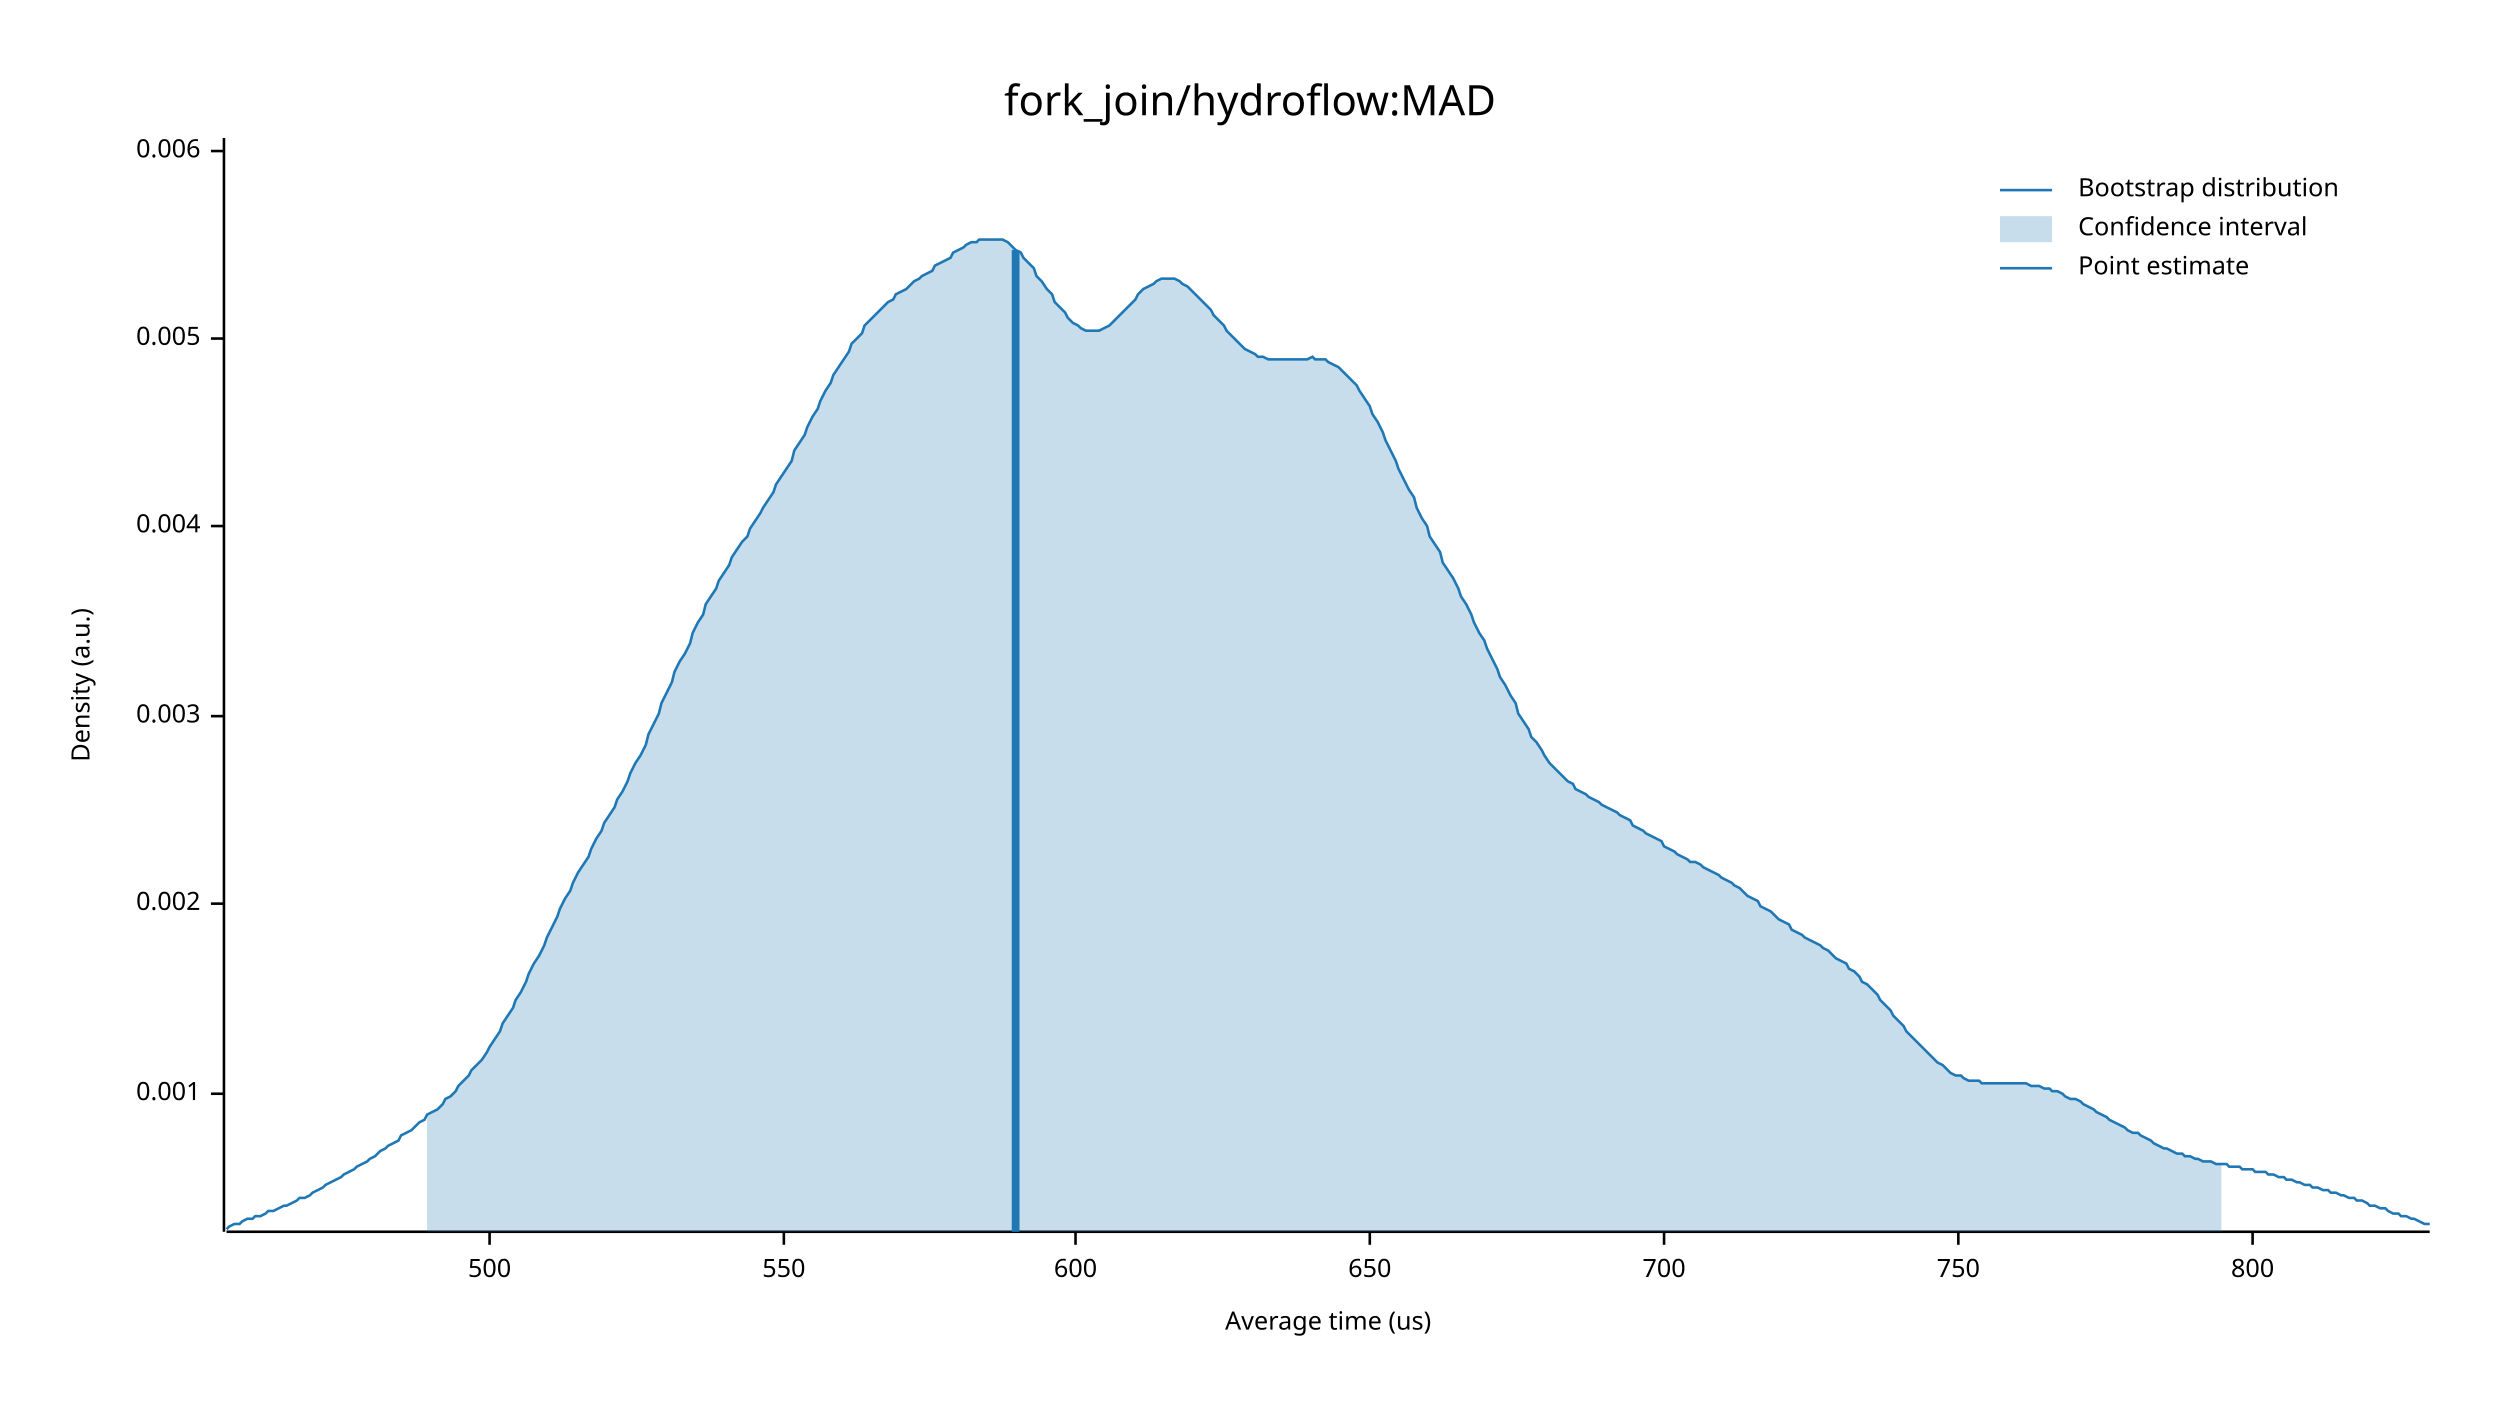
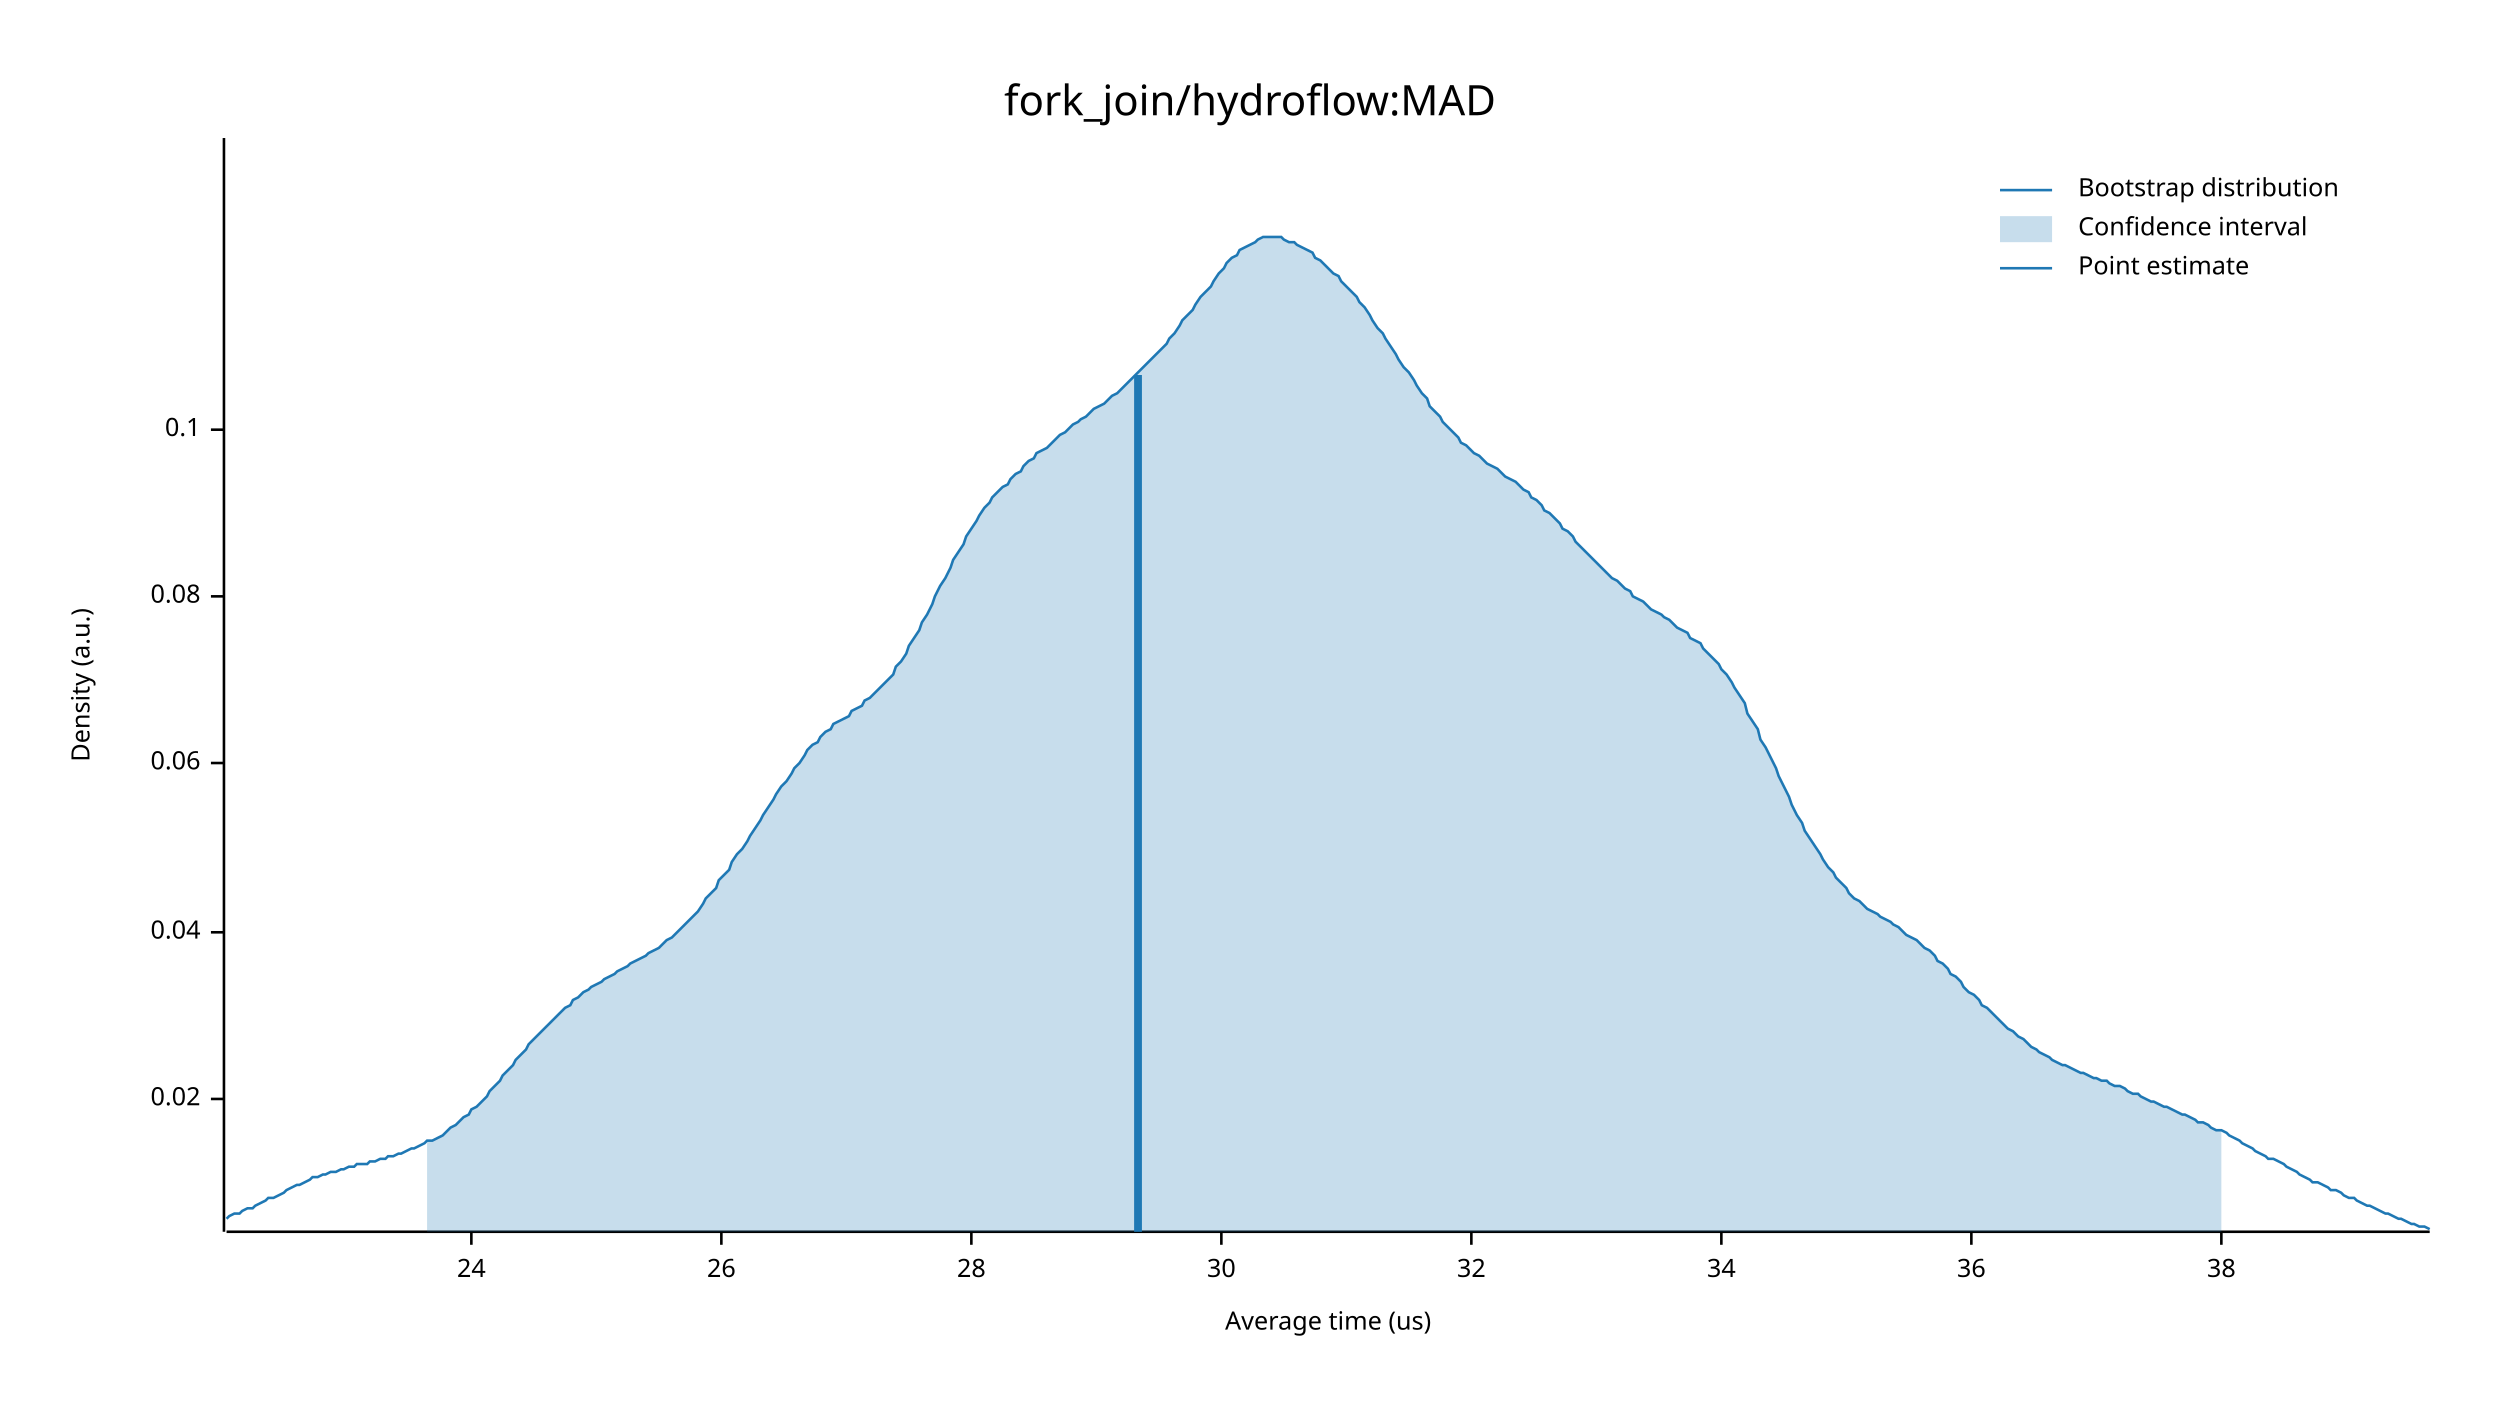
<svg xmlns="http://www.w3.org/2000/svg" width="960" height="540" viewBox="0 0 960 540">
  <text x="480" y="32" dy="0.76em" text-anchor="middle" font-family="sans-serif" font-size="16.129" opacity="1" fill="#000000">
fork_join/hydroflow:MAD
</text>
  <text x="27" y="263" dy="0.76em" text-anchor="middle" font-family="sans-serif" font-size="9.677" opacity="1" fill="#000000" transform="rotate(270, 27, 263)">
Density (a.u.)
</text>
  <text x="510" y="513" dy="-0.5ex" text-anchor="middle" font-family="sans-serif" font-size="9.677" opacity="1" fill="#000000">
Average time (us)
</text>
  <polyline fill="none" opacity="1" stroke="#000000" stroke-width="1" points="86,53 86,473 " />
-   <text x="77" y="420" dy="0.5ex" text-anchor="end" font-family="sans-serif" font-size="9.677" opacity="1" fill="#000000">
- 0.001
+   <text x="77" y="422" dy="0.5ex" text-anchor="end" font-family="sans-serif" font-size="9.677" opacity="1" fill="#000000">
+ 0.02
</text>
-   <polyline fill="none" opacity="1" stroke="#000000" stroke-width="1" points="81,420 86,420 " />
-   <text x="77" y="347" dy="0.5ex" text-anchor="end" font-family="sans-serif" font-size="9.677" opacity="1" fill="#000000">
- 0.002
+   <polyline fill="none" opacity="1" stroke="#000000" stroke-width="1" points="81,422 86,422 " />
+   <text x="77" y="358" dy="0.5ex" text-anchor="end" font-family="sans-serif" font-size="9.677" opacity="1" fill="#000000">
+ 0.04
</text>
-   <polyline fill="none" opacity="1" stroke="#000000" stroke-width="1" points="81,347 86,347 " />
-   <text x="77" y="275" dy="0.5ex" text-anchor="end" font-family="sans-serif" font-size="9.677" opacity="1" fill="#000000">
- 0.003
+   <polyline fill="none" opacity="1" stroke="#000000" stroke-width="1" points="81,358 86,358 " />
+   <text x="77" y="293" dy="0.5ex" text-anchor="end" font-family="sans-serif" font-size="9.677" opacity="1" fill="#000000">
+ 0.06
</text>
-   <polyline fill="none" opacity="1" stroke="#000000" stroke-width="1" points="81,275 86,275 " />
-   <text x="77" y="202" dy="0.5ex" text-anchor="end" font-family="sans-serif" font-size="9.677" opacity="1" fill="#000000">
- 0.004
+   <polyline fill="none" opacity="1" stroke="#000000" stroke-width="1" points="81,293 86,293 " />
+   <text x="77" y="229" dy="0.5ex" text-anchor="end" font-family="sans-serif" font-size="9.677" opacity="1" fill="#000000">
+ 0.08
</text>
-   <polyline fill="none" opacity="1" stroke="#000000" stroke-width="1" points="81,202 86,202 " />
-   <text x="77" y="130" dy="0.5ex" text-anchor="end" font-family="sans-serif" font-size="9.677" opacity="1" fill="#000000">
- 0.005
+   <polyline fill="none" opacity="1" stroke="#000000" stroke-width="1" points="81,229 86,229 " />
+   <text x="77" y="165" dy="0.5ex" text-anchor="end" font-family="sans-serif" font-size="9.677" opacity="1" fill="#000000">
+ 0.1
</text>
-   <polyline fill="none" opacity="1" stroke="#000000" stroke-width="1" points="81,130 86,130 " />
-   <text x="77" y="58" dy="0.5ex" text-anchor="end" font-family="sans-serif" font-size="9.677" opacity="1" fill="#000000">
- 0.006
+   <polyline fill="none" opacity="1" stroke="#000000" stroke-width="1" points="81,165 86,165 " />
+   <polyline fill="none" opacity="1" stroke="#000000" stroke-width="1" points="87,473 933,473 " />
+   <text x="181" y="483" dy="0.76em" text-anchor="middle" font-family="sans-serif" font-size="9.677" opacity="1" fill="#000000">
+ 24
</text>
-   <polyline fill="none" opacity="1" stroke="#000000" stroke-width="1" points="81,58 86,58 " />
-   <polyline fill="none" opacity="1" stroke="#000000" stroke-width="1" points="87,473 933,473 " />
-   <text x="188" y="483" dy="0.76em" text-anchor="middle" font-family="sans-serif" font-size="9.677" opacity="1" fill="#000000">
- 500
+   <polyline fill="none" opacity="1" stroke="#000000" stroke-width="1" points="181,473 181,478 " />
+   <text x="277" y="483" dy="0.76em" text-anchor="middle" font-family="sans-serif" font-size="9.677" opacity="1" fill="#000000">
+ 26
</text>
-   <polyline fill="none" opacity="1" stroke="#000000" stroke-width="1" points="188,473 188,478 " />
-   <text x="301" y="483" dy="0.76em" text-anchor="middle" font-family="sans-serif" font-size="9.677" opacity="1" fill="#000000">
- 550
+   <polyline fill="none" opacity="1" stroke="#000000" stroke-width="1" points="277,473 277,478 " />
+   <text x="373" y="483" dy="0.76em" text-anchor="middle" font-family="sans-serif" font-size="9.677" opacity="1" fill="#000000">
+ 28
</text>
-   <polyline fill="none" opacity="1" stroke="#000000" stroke-width="1" points="301,473 301,478 " />
-   <text x="413" y="483" dy="0.76em" text-anchor="middle" font-family="sans-serif" font-size="9.677" opacity="1" fill="#000000">
- 600
+   <polyline fill="none" opacity="1" stroke="#000000" stroke-width="1" points="373,473 373,478 " />
+   <text x="469" y="483" dy="0.76em" text-anchor="middle" font-family="sans-serif" font-size="9.677" opacity="1" fill="#000000">
+ 30
</text>
-   <polyline fill="none" opacity="1" stroke="#000000" stroke-width="1" points="413,473 413,478 " />
-   <text x="526" y="483" dy="0.76em" text-anchor="middle" font-family="sans-serif" font-size="9.677" opacity="1" fill="#000000">
- 650
+   <polyline fill="none" opacity="1" stroke="#000000" stroke-width="1" points="469,473 469,478 " />
+   <text x="565" y="483" dy="0.76em" text-anchor="middle" font-family="sans-serif" font-size="9.677" opacity="1" fill="#000000">
+ 32
</text>
-   <polyline fill="none" opacity="1" stroke="#000000" stroke-width="1" points="526,473 526,478 " />
-   <text x="639" y="483" dy="0.76em" text-anchor="middle" font-family="sans-serif" font-size="9.677" opacity="1" fill="#000000">
- 700
+   <polyline fill="none" opacity="1" stroke="#000000" stroke-width="1" points="565,473 565,478 " />
+   <text x="661" y="483" dy="0.76em" text-anchor="middle" font-family="sans-serif" font-size="9.677" opacity="1" fill="#000000">
+ 34
</text>
-   <polyline fill="none" opacity="1" stroke="#000000" stroke-width="1" points="639,473 639,478 " />
-   <text x="752" y="483" dy="0.76em" text-anchor="middle" font-family="sans-serif" font-size="9.677" opacity="1" fill="#000000">
- 750
+   <polyline fill="none" opacity="1" stroke="#000000" stroke-width="1" points="661,473 661,478 " />
+   <text x="757" y="483" dy="0.76em" text-anchor="middle" font-family="sans-serif" font-size="9.677" opacity="1" fill="#000000">
+ 36
</text>
-   <polyline fill="none" opacity="1" stroke="#000000" stroke-width="1" points="752,473 752,478 " />
-   <text x="865" y="483" dy="0.76em" text-anchor="middle" font-family="sans-serif" font-size="9.677" opacity="1" fill="#000000">
- 800
+   <polyline fill="none" opacity="1" stroke="#000000" stroke-width="1" points="757,473 757,478 " />
+   <text x="853" y="483" dy="0.76em" text-anchor="middle" font-family="sans-serif" font-size="9.677" opacity="1" fill="#000000">
+ 38
</text>
-   <polyline fill="none" opacity="1" stroke="#000000" stroke-width="1" points="865,473 865,478 " />
-   <polyline fill="none" opacity="1" stroke="#1F78B4" stroke-width="1" points="87,472 88,471 90,470 92,470 93,469 95,468 97,468 98,467 100,467 102,466 103,465 105,465 107,464 109,463 110,463 112,462 114,461 115,460 117,460 119,459 120,458 122,457 124,456 125,455 127,454 129,453 131,452 132,451 134,450 136,449 137,448 139,447 141,446 142,445 144,444 146,442 148,441 149,440 151,439 153,438 154,436 156,435 158,434 159,433 161,431 163,430 164,428 166,427 168,426 170,424 171,422 173,421 175,419 176,417 178,415 180,413 181,411 183,409 185,407 187,404 188,402 190,399 192,396 193,393 195,390 197,387 198,384 200,381 202,377 203,374 205,370 207,367 209,363 210,360 212,356 214,352 215,349 217,345 219,342 220,339 222,335 224,332 226,329 227,326 229,322 231,319 232,316 234,313 236,310 237,307 239,304 241,300 242,297 244,293 246,290 248,286 249,282 251,278 253,274 254,270 256,266 258,262 259,258 261,254 263,251 265,247 266,243 268,239 270,236 271,232 273,229 275,226 276,223 278,220 280,217 281,214 283,211 285,208 287,206 288,203 290,200 292,197 293,195 295,192 297,189 298,186 300,183 302,180 304,177 305,173 307,170 309,167 310,164 312,160 314,157 315,154 317,150 319,147 320,144 322,141 324,138 326,135 327,132 329,130 331,128 332,125 334,123 336,121 337,120 339,118 341,116 343,115 344,113 346,112 348,111 349,110 351,108 353,107 354,106 356,105 358,104 359,102 361,101 363,100 365,99 366,97 368,96 370,95 371,94 373,93 375,93 376,92 378,92 380,92 381,92 383,92 385,92 387,93 388,94 390,96 392,97 393,99 395,101 397,103 398,106 400,108 402,111 404,113 405,116 407,118 409,120 410,122 412,124 414,125 415,126 417,127 419,127 420,127 422,127 424,126 426,125 427,124 429,122 431,120 432,119 434,117 436,115 437,113 439,111 441,110 443,109 444,108 446,107 448,107 449,107 451,107 453,108 454,109 456,110 458,112 459,113 461,115 463,117 465,119 466,121 468,123 470,125 471,127 473,129 475,131 476,132 478,134 480,135 482,136 483,137 485,137 487,138 488,138 490,138 492,138 493,138 495,138 497,138 498,138 500,138 502,138 504,137 505,138 507,138 509,138 510,139 512,140 514,141 515,142 517,144 519,146 521,148 522,150 524,153 526,156 527,159 529,162 531,166 532,169 534,173 536,177 537,180 539,184 541,188 543,191 544,195 546,199 548,202 549,206 551,209 553,212 554,216 556,219 558,222 560,226 561,229 563,232 565,236 566,239 568,243 570,246 571,249 573,253 575,257 576,260 578,263 580,267 582,270 583,274 585,277 587,280 588,283 590,285 592,288 593,290 595,293 597,295 599,297 600,298 602,300 604,301 605,303 607,304 609,305 610,306 612,307 614,308 615,309 617,310 619,311 621,312 622,313 624,314 626,315 627,317 629,318 631,319 632,320 634,321 636,322 638,323 639,325 641,326 643,327 644,328 646,329 648,330 649,331 651,331 653,332 654,333 656,334 658,335 660,336 661,337 663,338 665,339 666,340 668,341 670,343 671,344 673,345 675,346 676,348 678,349 680,350 682,352 683,353 685,354 687,355 688,357 690,358 692,359 693,360 695,361 697,362 699,363 700,364 702,365 704,367 705,368 707,369 709,370 710,372 712,373 714,375 715,377 717,378 719,380 721,382 722,384 724,386 726,388 727,390 729,392 731,394 732,396 734,398 736,400 738,402 739,403 741,405 743,407 744,408 746,409 748,411 749,412 751,413 753,413 754,414 756,415 758,415 760,415 761,416 763,416 765,416 766,416 768,416 770,416 771,416 773,416 775,416 777,416 778,416 780,417 782,417 783,417 785,418 787,418 788,419 790,419 792,420 793,421 795,422 797,422 799,423 800,424 802,425 804,426 805,427 807,428 809,429 810,430 812,431 814,432 816,433 817,434 819,435 821,435 822,436 824,437 826,438 827,439 829,440 831,441 832,441 834,442 836,443 838,443 839,444 841,444 843,445 844,445 846,446 848,446 849,446 851,447 853,447 855,447 856,448 858,448 860,448 861,449 863,449 865,449 866,450 868,450 870,450 871,451 873,451 875,452 877,452 878,453 880,453 882,454 883,454 885,455 887,455 888,456 890,456 892,457 894,457 895,458 897,458 899,459 900,459 902,460 904,460 905,461 907,461 909,462 910,463 912,463 914,464 916,464 917,465 919,466 921,466 922,467 924,467 926,468 927,468 929,469 931,470 933,470 " />
-   <polygon opacity="0.25" fill="#1F78B4" points="164,428 166,427 168,426 170,424 171,422 173,421 175,419 176,417 178,415 180,413 181,411 183,409 185,407 187,404 188,402 190,399 192,396 193,393 195,390 197,387 198,384 200,381 202,377 203,374 205,370 207,367 209,363 210,360 212,356 214,352 215,349 217,345 219,342 220,339 222,335 224,332 226,329 227,326 229,322 231,319 232,316 234,313 236,310 237,307 239,304 241,300 242,297 244,293 246,290 248,286 249,282 251,278 253,274 254,270 256,266 258,262 259,258 261,254 263,251 265,247 266,243 268,239 270,236 271,232 273,229 275,226 276,223 278,220 280,217 281,214 283,211 285,208 287,206 288,203 290,200 292,197 293,195 295,192 297,189 298,186 300,183 302,180 304,177 305,173 307,170 309,167 310,164 312,160 314,157 315,154 317,150 319,147 320,144 322,141 324,138 326,135 327,132 329,130 331,128 332,125 334,123 336,121 337,120 339,118 341,116 343,115 344,113 346,112 348,111 349,110 351,108 353,107 354,106 356,105 358,104 359,102 361,101 363,100 365,99 366,97 368,96 370,95 371,94 373,93 375,93 376,92 378,92 380,92 381,92 383,92 385,92 387,93 388,94 390,96 392,97 393,99 395,101 397,103 398,106 400,108 402,111 404,113 405,116 407,118 409,120 410,122 412,124 414,125 415,126 417,127 419,127 420,127 422,127 424,126 426,125 427,124 429,122 431,120 432,119 434,117 436,115 437,113 439,111 441,110 443,109 444,108 446,107 448,107 449,107 451,107 453,108 454,109 456,110 458,112 459,113 461,115 463,117 465,119 466,121 468,123 470,125 471,127 473,129 475,131 476,132 478,134 480,135 482,136 483,137 485,137 487,138 488,138 490,138 492,138 493,138 495,138 497,138 498,138 500,138 502,138 504,137 505,138 507,138 509,138 510,139 512,140 514,141 515,142 517,144 519,146 521,148 522,150 524,153 526,156 527,159 529,162 531,166 532,169 534,173 536,177 537,180 539,184 541,188 543,191 544,195 546,199 548,202 549,206 551,209 553,212 554,216 556,219 558,222 560,226 561,229 563,232 565,236 566,239 568,243 570,246 571,249 573,253 575,257 576,260 578,263 580,267 582,270 583,274 585,277 587,280 588,283 590,285 592,288 593,290 595,293 597,295 599,297 600,298 602,300 604,301 605,303 607,304 609,305 610,306 612,307 614,308 615,309 617,310 619,311 621,312 622,313 624,314 626,315 627,317 629,318 631,319 632,320 634,321 636,322 638,323 639,325 641,326 643,327 644,328 646,329 648,330 649,331 651,331 653,332 654,333 656,334 658,335 660,336 661,337 663,338 665,339 666,340 668,341 670,343 671,344 673,345 675,346 676,348 678,349 680,350 682,352 683,353 685,354 687,355 688,357 690,358 692,359 693,360 695,361 697,362 699,363 700,364 702,365 704,367 705,368 707,369 709,370 710,372 712,373 714,375 715,377 717,378 719,380 721,382 722,384 724,386 726,388 727,390 729,392 731,394 732,396 734,398 736,400 738,402 739,403 741,405 743,407 744,408 746,409 748,411 749,412 751,413 753,413 754,414 756,415 758,415 760,415 761,416 763,416 765,416 766,416 768,416 770,416 771,416 773,416 775,416 777,416 778,416 780,417 782,417 783,417 785,418 787,418 788,419 790,419 792,420 793,421 795,422 797,422 799,423 800,424 802,425 804,426 805,427 807,428 809,429 810,430 812,431 814,432 816,433 817,434 819,435 821,435 822,436 824,437 826,438 827,439 829,440 831,441 832,441 834,442 836,443 838,443 839,444 841,444 843,445 844,445 846,446 848,446 849,446 851,447 853,447 853,473 164,473 " />
-   <polyline fill="none" opacity="1" stroke="#1F78B4" stroke-width="3" points="390,473 390,96 " />
+   <polyline fill="none" opacity="1" stroke="#000000" stroke-width="1" points="853,473 853,478 " />
+   <polyline fill="none" opacity="1" stroke="#1F78B4" stroke-width="1" points="87,468 88,467 90,466 92,466 93,465 95,464 97,464 98,463 100,462 102,461 103,460 105,460 107,459 109,458 110,457 112,456 114,455 115,455 117,454 119,453 120,452 122,452 124,451 125,451 127,450 129,450 131,449 132,449 134,448 136,448 137,447 139,447 141,447 142,446 144,446 146,445 148,445 149,444 151,444 153,443 154,443 156,442 158,441 159,441 161,440 163,439 164,438 166,438 168,437 170,436 171,435 173,433 175,432 176,431 178,429 180,428 181,426 183,425 185,423 187,421 188,419 190,417 192,415 193,413 195,411 197,409 198,407 200,405 202,403 203,401 205,399 207,397 209,395 210,394 212,392 214,390 215,389 217,387 219,386 220,384 222,383 224,381 226,380 227,379 229,378 231,377 232,376 234,375 236,374 237,373 239,372 241,371 242,370 244,369 246,368 248,367 249,366 251,365 253,364 254,363 256,361 258,360 259,359 261,357 263,355 265,353 266,352 268,350 270,347 271,345 273,343 275,341 276,338 278,336 280,334 281,331 283,328 285,326 287,323 288,321 290,318 292,315 293,313 295,310 297,307 298,305 300,302 302,300 304,297 305,295 307,293 309,290 310,288 312,286 314,285 315,283 317,281 319,280 320,278 322,277 324,276 326,275 327,273 329,272 331,271 332,269 334,268 336,266 337,265 339,263 341,261 343,259 344,256 346,254 348,251 349,248 351,245 353,242 354,239 356,236 358,232 359,229 361,225 363,222 365,218 366,215 368,212 370,209 371,206 373,203 375,200 376,198 378,195 380,193 381,191 383,189 385,187 387,186 388,184 390,182 392,181 393,179 395,177 397,176 398,174 400,173 402,172 404,170 405,169 407,167 409,166 410,165 412,163 414,162 415,161 417,160 419,158 420,157 422,156 424,155 426,153 427,152 429,151 431,149 432,148 434,146 436,144 437,143 439,141 441,139 443,137 444,136 446,134 448,132 449,130 451,128 453,125 454,123 456,121 458,119 459,117 461,114 463,112 465,110 466,108 468,105 470,103 471,101 473,99 475,98 476,96 478,95 480,94 482,93 483,92 485,91 487,91 488,91 490,91 492,91 493,92 495,93 497,93 498,94 500,95 502,96 504,97 505,99 507,100 509,102 510,103 512,105 514,106 515,108 517,110 519,112 521,114 522,116 524,118 526,121 527,123 529,126 531,128 532,130 534,133 536,136 537,138 539,141 541,143 543,146 544,148 546,151 548,153 549,156 551,158 553,160 554,162 556,164 558,166 560,168 561,170 563,171 565,173 566,174 568,175 570,177 571,178 573,179 575,180 576,181 578,183 580,184 582,185 583,186 585,188 587,189 588,191 590,192 592,194 593,196 595,197 597,199 599,201 600,203 602,204 604,206 605,208 607,210 609,212 610,213 612,215 614,217 615,218 617,220 619,222 621,223 622,224 624,226 626,227 627,229 629,230 631,231 632,232 634,234 636,235 638,236 639,237 641,238 643,240 644,241 646,242 648,243 649,245 651,246 653,247 654,249 656,251 658,253 660,255 661,257 663,259 665,262 666,264 668,267 670,270 671,274 673,277 675,280 676,284 678,287 680,291 682,295 683,298 685,302 687,306 688,309 690,313 692,316 693,319 695,322 697,325 699,328 700,330 702,333 704,335 705,337 707,339 709,341 710,343 712,345 714,346 715,347 717,349 719,350 721,351 722,352 724,353 726,354 727,355 729,356 731,358 732,359 734,360 736,361 738,363 739,364 741,365 743,367 744,369 746,370 748,372 749,374 751,375 753,377 754,379 756,381 758,382 760,384 761,386 763,387 765,389 766,390 768,392 770,394 771,395 773,396 775,398 777,399 778,400 780,402 782,403 783,404 785,405 787,406 788,407 790,408 792,409 793,409 795,410 797,411 799,412 800,412 802,413 804,414 805,414 807,415 809,415 810,416 812,417 814,417 816,418 817,419 819,420 821,420 822,421 824,422 826,423 827,423 829,424 831,425 832,425 834,426 836,427 838,428 839,428 841,429 843,430 844,431 846,431 848,432 849,433 851,434 853,434 855,435 856,436 858,437 860,438 861,439 863,440 865,441 866,442 868,443 870,444 871,445 873,445 875,446 877,447 878,448 880,449 882,450 883,451 885,452 887,453 888,454 890,454 892,455 894,456 895,457 897,457 899,458 900,459 902,460 904,460 905,461 907,462 909,463 910,463 912,464 914,465 916,466 917,466 919,467 921,468 922,468 924,469 926,470 927,470 929,471 931,471 933,472 " />
+   <polygon opacity="0.25" fill="#1F78B4" points="164,438 166,438 168,437 170,436 171,435 173,433 175,432 176,431 178,429 180,428 181,426 183,425 185,423 187,421 188,419 190,417 192,415 193,413 195,411 197,409 198,407 200,405 202,403 203,401 205,399 207,397 209,395 210,394 212,392 214,390 215,389 217,387 219,386 220,384 222,383 224,381 226,380 227,379 229,378 231,377 232,376 234,375 236,374 237,373 239,372 241,371 242,370 244,369 246,368 248,367 249,366 251,365 253,364 254,363 256,361 258,360 259,359 261,357 263,355 265,353 266,352 268,350 270,347 271,345 273,343 275,341 276,338 278,336 280,334 281,331 283,328 285,326 287,323 288,321 290,318 292,315 293,313 295,310 297,307 298,305 300,302 302,300 304,297 305,295 307,293 309,290 310,288 312,286 314,285 315,283 317,281 319,280 320,278 322,277 324,276 326,275 327,273 329,272 331,271 332,269 334,268 336,266 337,265 339,263 341,261 343,259 344,256 346,254 348,251 349,248 351,245 353,242 354,239 356,236 358,232 359,229 361,225 363,222 365,218 366,215 368,212 370,209 371,206 373,203 375,200 376,198 378,195 380,193 381,191 383,189 385,187 387,186 388,184 390,182 392,181 393,179 395,177 397,176 398,174 400,173 402,172 404,170 405,169 407,167 409,166 410,165 412,163 414,162 415,161 417,160 419,158 420,157 422,156 424,155 426,153 427,152 429,151 431,149 432,148 434,146 436,144 437,143 439,141 441,139 443,137 444,136 446,134 448,132 449,130 451,128 453,125 454,123 456,121 458,119 459,117 461,114 463,112 465,110 466,108 468,105 470,103 471,101 473,99 475,98 476,96 478,95 480,94 482,93 483,92 485,91 487,91 488,91 490,91 492,91 493,92 495,93 497,93 498,94 500,95 502,96 504,97 505,99 507,100 509,102 510,103 512,105 514,106 515,108 517,110 519,112 521,114 522,116 524,118 526,121 527,123 529,126 531,128 532,130 534,133 536,136 537,138 539,141 541,143 543,146 544,148 546,151 548,153 549,156 551,158 553,160 554,162 556,164 558,166 560,168 561,170 563,171 565,173 566,174 568,175 570,177 571,178 573,179 575,180 576,181 578,183 580,184 582,185 583,186 585,188 587,189 588,191 590,192 592,194 593,196 595,197 597,199 599,201 600,203 602,204 604,206 605,208 607,210 609,212 610,213 612,215 614,217 615,218 617,220 619,222 621,223 622,224 624,226 626,227 627,229 629,230 631,231 632,232 634,234 636,235 638,236 639,237 641,238 643,240 644,241 646,242 648,243 649,245 651,246 653,247 654,249 656,251 658,253 660,255 661,257 663,259 665,262 666,264 668,267 670,270 671,274 673,277 675,280 676,284 678,287 680,291 682,295 683,298 685,302 687,306 688,309 690,313 692,316 693,319 695,322 697,325 699,328 700,330 702,333 704,335 705,337 707,339 709,341 710,343 712,345 714,346 715,347 717,349 719,350 721,351 722,352 724,353 726,354 727,355 729,356 731,358 732,359 734,360 736,361 738,363 739,364 741,365 743,367 744,369 746,370 748,372 749,374 751,375 753,377 754,379 756,381 758,382 760,384 761,386 763,387 765,389 766,390 768,392 770,394 771,395 773,396 775,398 777,399 778,400 780,402 782,403 783,404 785,405 787,406 788,407 790,408 792,409 793,409 795,410 797,411 799,412 800,412 802,413 804,414 805,414 807,415 809,415 810,416 812,417 814,417 816,418 817,419 819,420 821,420 822,421 824,422 826,423 827,423 829,424 831,425 832,425 834,426 836,427 838,428 839,428 841,429 843,430 844,431 846,431 848,432 849,433 851,434 853,434 853,473 164,473 " />
+   <polyline fill="none" opacity="1" stroke="#1F78B4" stroke-width="3" points="437,473 437,144 " />
  <text x="798" y="68" dy="0.76em" text-anchor="start" font-family="sans-serif" font-size="9.677" opacity="1" fill="#000000">
Bootstrap distribution
</text>
  <text x="798" y="83" dy="0.76em" text-anchor="start" font-family="sans-serif" font-size="9.677" opacity="1" fill="#000000">
Confidence interval
</text>
  <text x="798" y="98" dy="0.76em" text-anchor="start" font-family="sans-serif" font-size="9.677" opacity="1" fill="#000000">
Point estimate
</text>
  <polyline fill="none" opacity="1" stroke="#1F78B4" stroke-width="1" points="768,73 788,73 " />
  <rect x="768" y="83" width="20" height="10" opacity="0.25" fill="#1F78B4" stroke="none" />
  <polyline fill="none" opacity="1" stroke="#1F78B4" stroke-width="1" points="768,103 788,103 " />
</svg>
